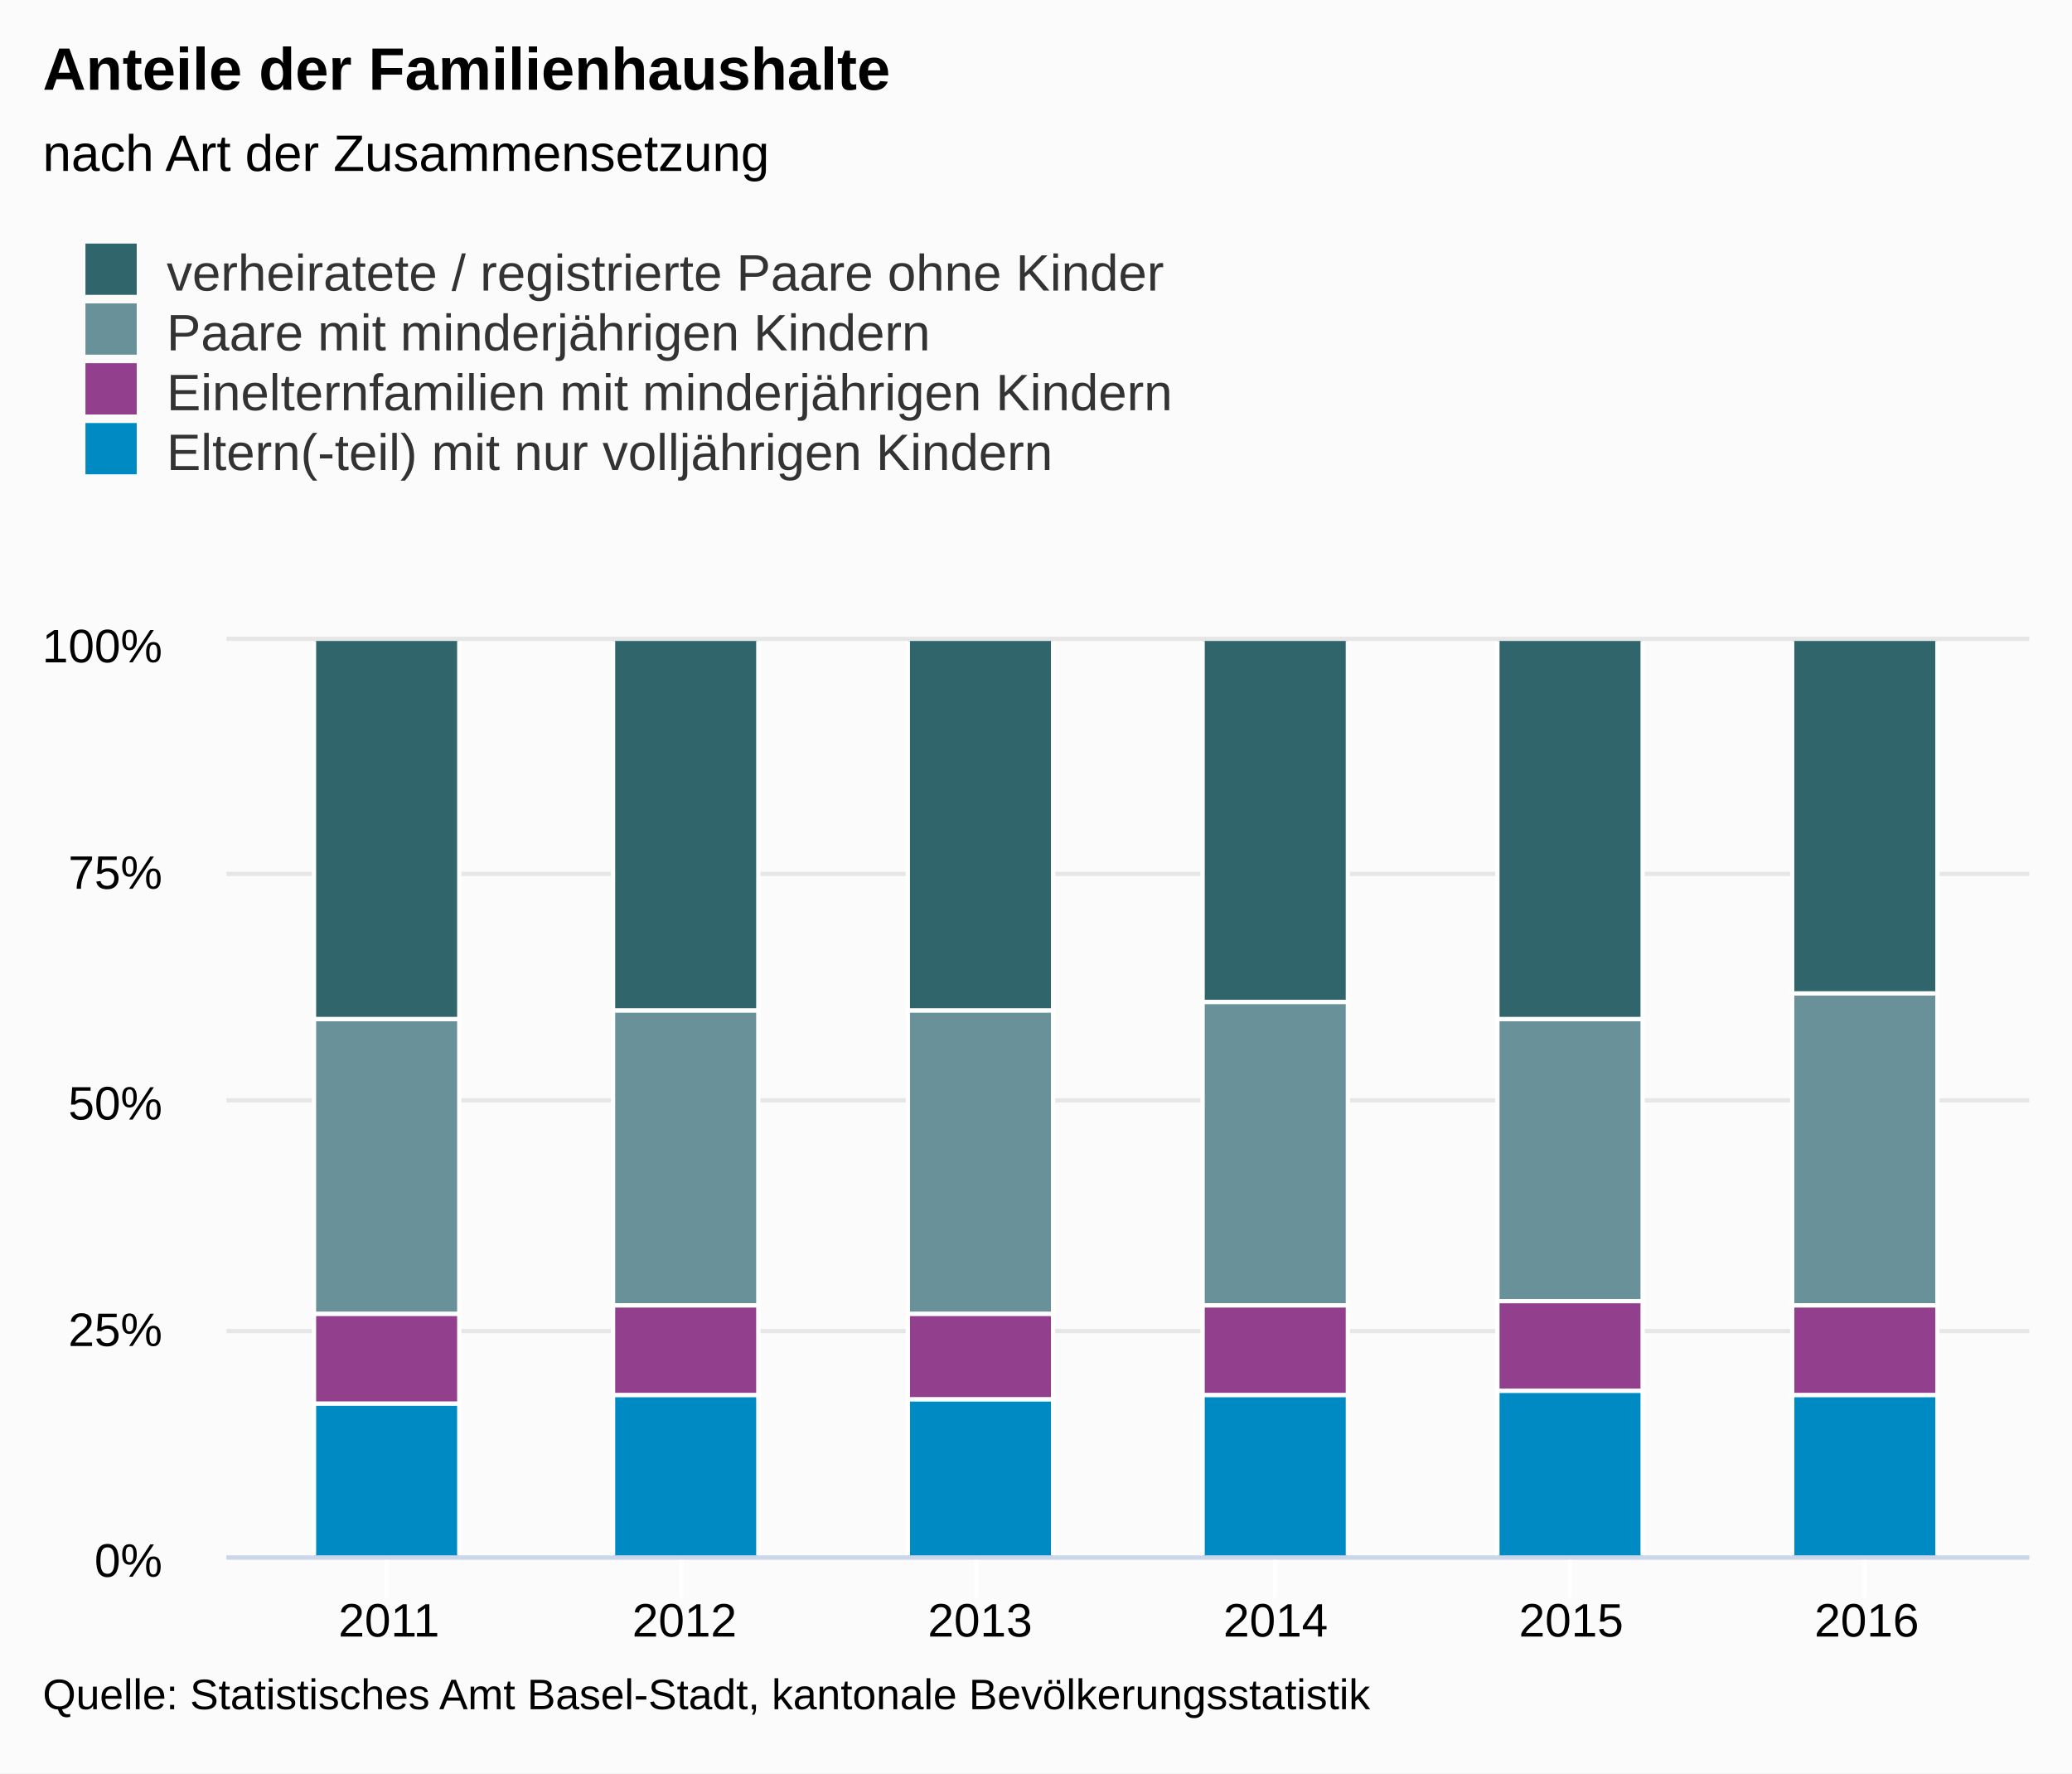
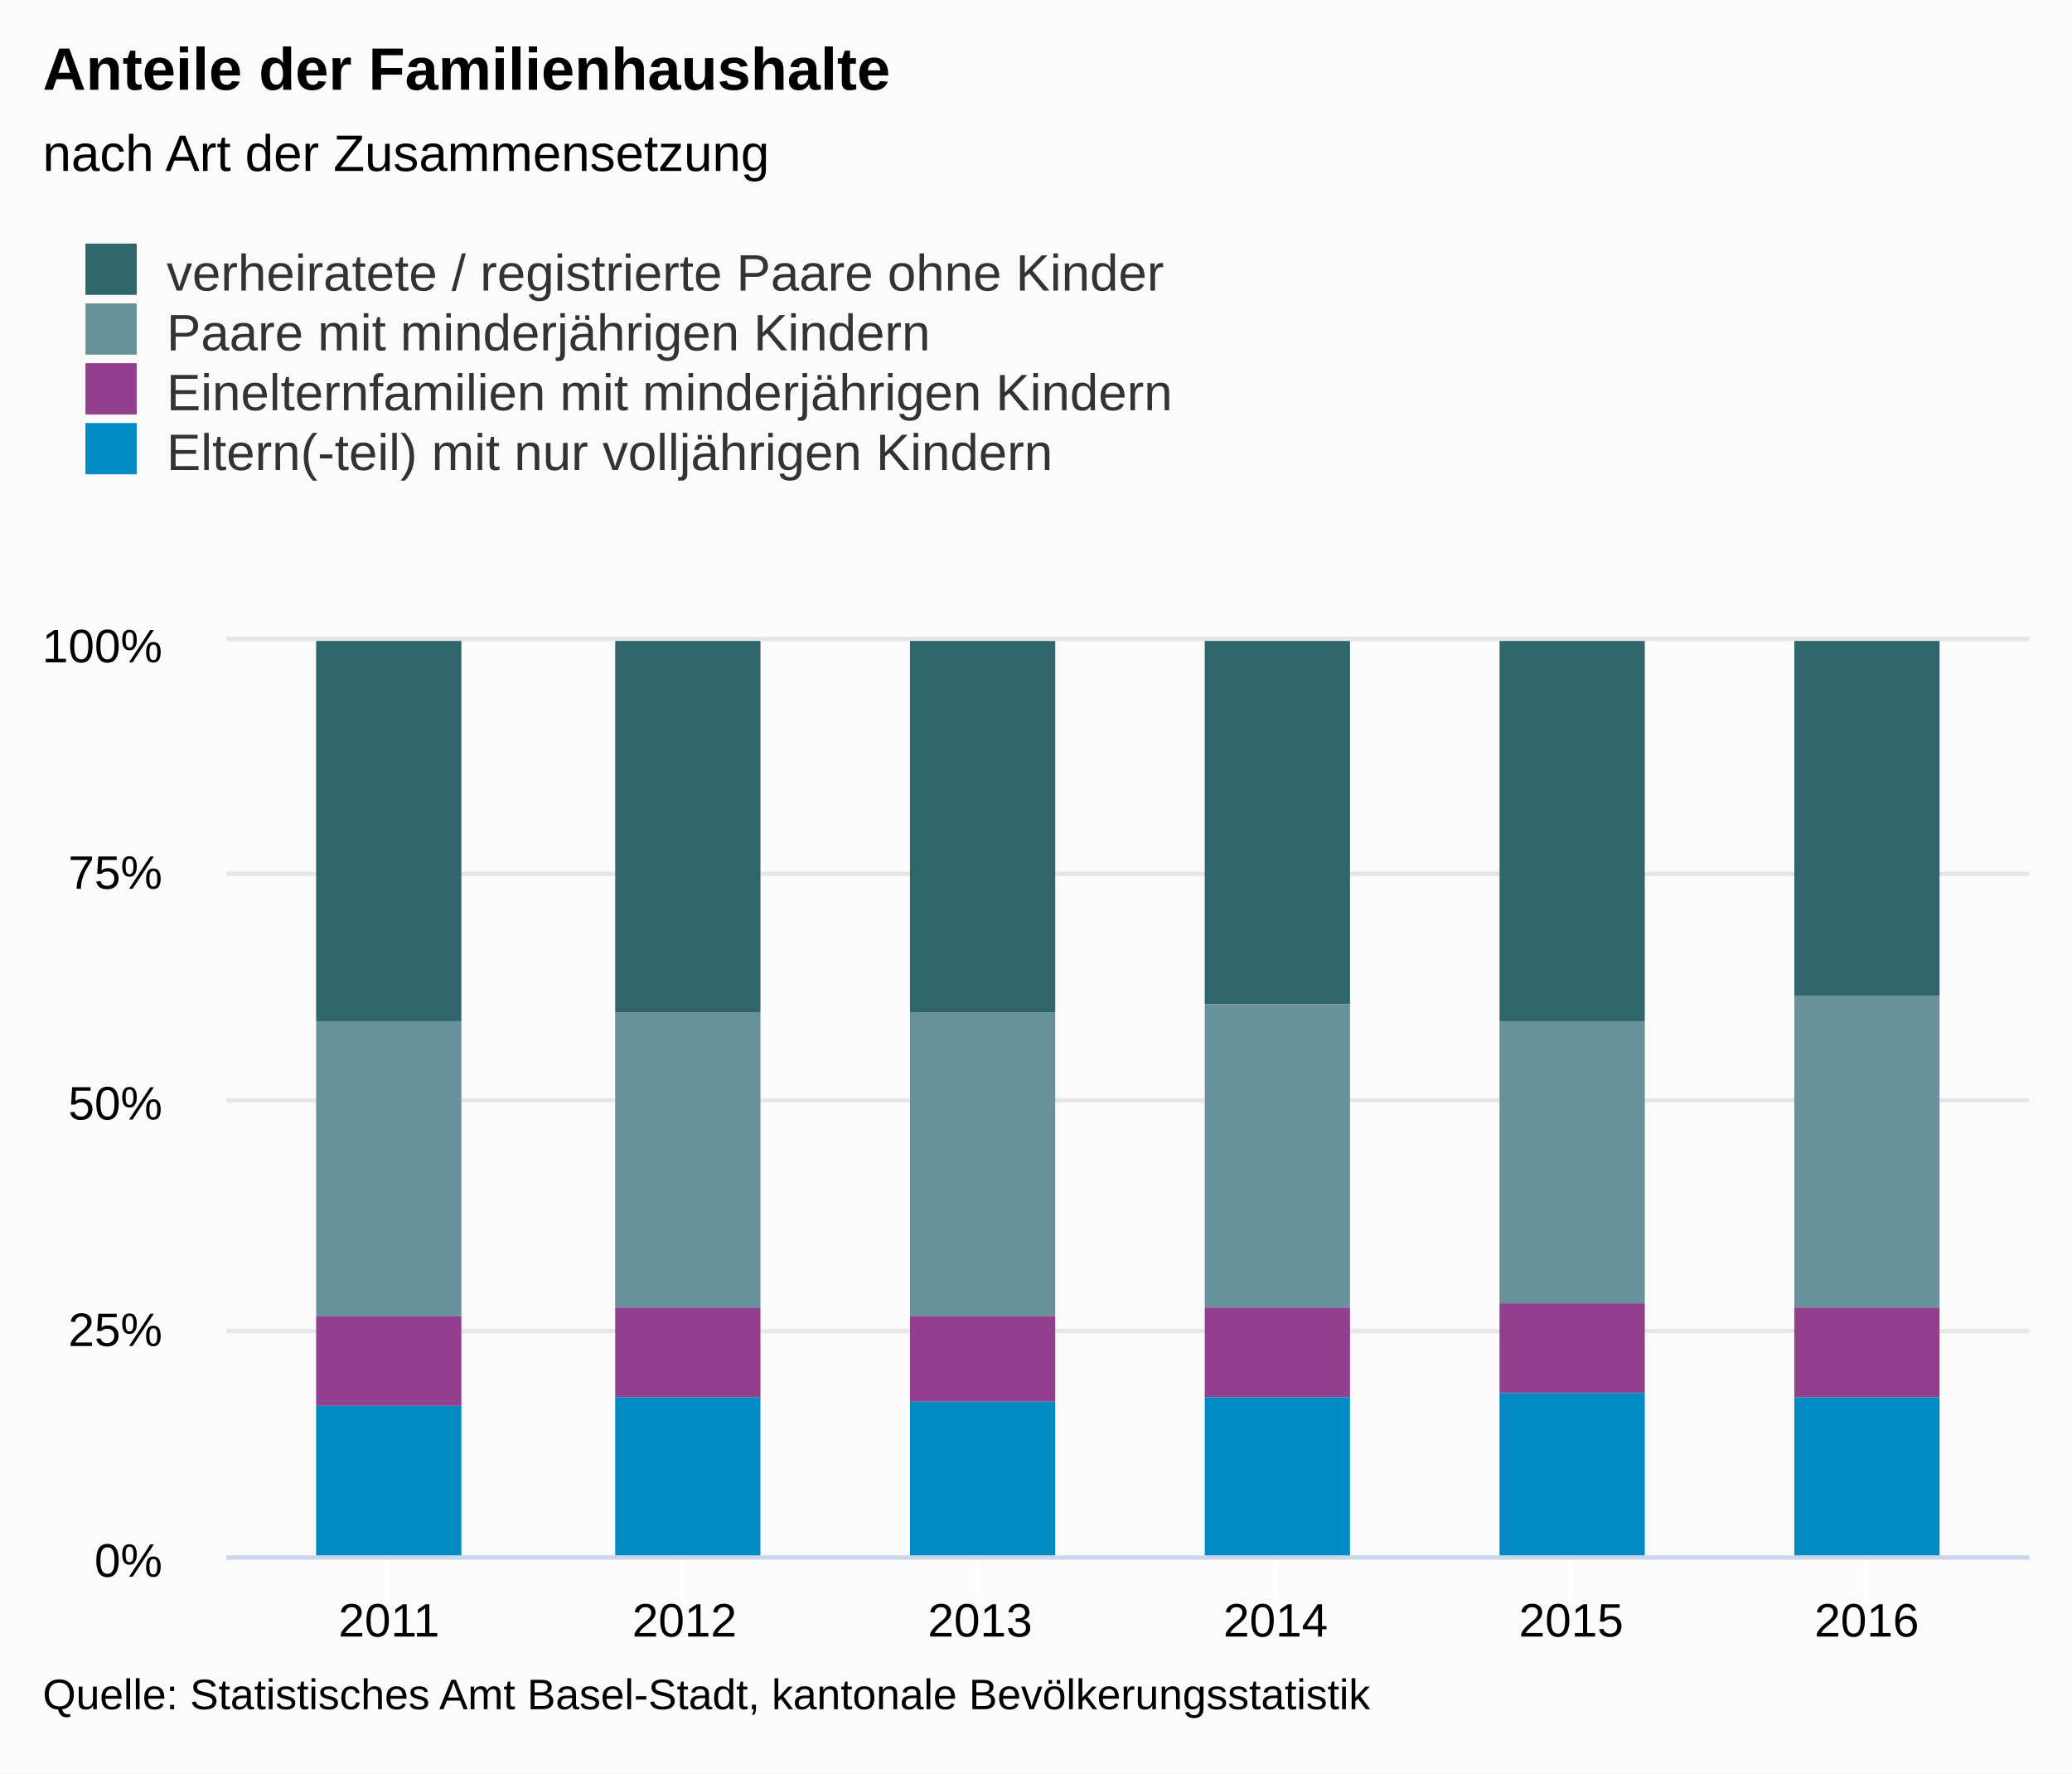
<svg xmlns="http://www.w3.org/2000/svg" version="1.1" class="highcharts-root" style="font-family:arial;font-size:12px;" viewBox="0 0 485 415">
  <defs>
    <clipPath>
      <rect x="0" y="0" width="422" height="214" fill="none" />
    </clipPath>
    <clipPath id="a">
      <rect x="0" y="0" width="422" height="214" fill="none" />
    </clipPath>
  </defs>
  <rect fill="#fbfbfb" class="highcharts-background" x="0" y="0" width="485" height="415" rx="0" ry="0" />
  <rect fill="none" class="highcharts-plot-background" x="53" y="150" width="422" height="214" />
  <g class="highcharts-pane-group" />
  <g class="highcharts-grid highcharts-xaxis-grid ">
    <path fill="none" class="highcharts-grid-line" d="M 90.5 150 L 90.5 364" opacity="1" />
    <path fill="none" class="highcharts-grid-line" d="M 159.5 150 L 159.5 364" opacity="1" />
    <path fill="none" class="highcharts-grid-line" d="M 228.5 150 L 228.5 364" opacity="1" />
    <path fill="none" class="highcharts-grid-line" d="M 298.5 150 L 298.5 364" opacity="1" />
    <path fill="none" class="highcharts-grid-line" d="M 367.5 150 L 367.5 364" opacity="1" />
    <path fill="none" class="highcharts-grid-line" d="M 436.5 150 L 436.5 364" opacity="1" />
  </g>
  <g class="highcharts-grid highcharts-yaxis-grid ">
    <path fill="none" stroke="#e6e6e6" stroke-width="1" class="highcharts-grid-line" d="M 53 364.5 L 475 364.5" opacity="1" />
    <path fill="none" stroke="#e6e6e6" stroke-width="1" class="highcharts-grid-line" d="M 53 311.5 L 475 311.5" opacity="1" />
    <path fill="none" stroke="#e6e6e6" stroke-width="1" class="highcharts-grid-line" d="M 53 257.5 L 475 257.5" opacity="1" />
    <path fill="none" stroke="#e6e6e6" stroke-width="1" class="highcharts-grid-line" d="M 53 204.5 L 475 204.5" opacity="1" />
    <path fill="none" stroke="#e6e6e6" stroke-width="1" class="highcharts-grid-line" d="M 53 149.5 L 475 149.5" opacity="1" />
  </g>
  <rect fill="none" class="highcharts-plot-border" x="53" y="150" width="422" height="214" />
  <g class="highcharts-axis highcharts-xaxis ">
    <path fill="none" class="highcharts-tick" stroke="#FFFFFF" stroke-width="1" d="M 90.5 364 L 90.5 374" opacity="1" />
    <path fill="none" class="highcharts-tick" stroke="#FFFFFF" stroke-width="1" d="M 159.5 364 L 159.5 374" opacity="1" />
    <path fill="none" class="highcharts-tick" stroke="#FFFFFF" stroke-width="1" d="M 228.5 364 L 228.5 374" opacity="1" />
    <path fill="none" class="highcharts-tick" stroke="#FFFFFF" stroke-width="1" d="M 298.5 364 L 298.5 374" opacity="1" />
    <path fill="none" class="highcharts-tick" stroke="#FFFFFF" stroke-width="1" d="M 367.5 364 L 367.5 374" opacity="1" />
    <path fill="none" class="highcharts-tick" stroke="#FFFFFF" stroke-width="1" d="M 436.5 364 L 436.5 374" opacity="1" />
    <path fill="none" class="highcharts-axis-line" stroke="#ccd6eb" stroke-width="1" d="M 53 364.5 L 475 364.5" />
  </g>
  <g class="highcharts-axis highcharts-yaxis ">
    <path fill="none" class="highcharts-axis-line" d="M 53 150 L 53 364" />
  </g>
  <g class="highcharts-series-group">
    <g class="highcharts-series highcharts-series-0 highcharts-column-series highcharts-color-undefined " transform="translate(53,150) scale(1 1)" clip-path="url(#a)">
-       <rect x="20.5" y="-0.5" width="34" height="89" fill="#2f656b" stroke="#ffffff" stroke-width="1" class="highcharts-point" />
-       <rect x="90.5" y="-0.5" width="34" height="87" fill="#2f656b" stroke="#ffffff" stroke-width="1" class="highcharts-point" />
-       <rect x="159.5" y="-0.5" width="34" height="87" fill="#2f656b" stroke="#ffffff" stroke-width="1" class="highcharts-point" />
-       <rect x="228.5" y="-0.5" width="34" height="85" fill="#2f656b" stroke="#ffffff" stroke-width="1" class="highcharts-point" />
-       <rect x="297.5" y="-0.5" width="34" height="89" fill="#2f656b" stroke="#ffffff" stroke-width="1" class="highcharts-point" />
-       <rect x="366.5" y="-0.5" width="34" height="83" fill="#2f656b" stroke="#ffffff" stroke-width="1" class="highcharts-point" />
+       <rect x="21" y="0" width="34" height="89" fill="#2f656b" class="highcharts-point" />
+       <rect x="91" y="0" width="34" height="87" fill="#2f656b" class="highcharts-point" />
+       <rect x="160" y="0" width="34" height="87" fill="#2f656b" class="highcharts-point" />
+       <rect x="229" y="0" width="34" height="85" fill="#2f656b" class="highcharts-point" />
+       <rect x="298" y="0" width="34" height="89" fill="#2f656b" class="highcharts-point" />
+       <rect x="367" y="0" width="34" height="83" fill="#2f656b" class="highcharts-point" />
    </g>
    <g class="highcharts-markers highcharts-series-0 highcharts-column-series highcharts-color-undefined " transform="translate(53,150) scale(1 1)" clip-path="none" />
    <g class="highcharts-series highcharts-series-1 highcharts-column-series highcharts-color-undefined " transform="translate(53,150) scale(1 1)" clip-path="url(#a)">
-       <rect x="20.5" y="88.5" width="34" height="69" fill="#689199" stroke="#ffffff" stroke-width="1" class="highcharts-point" />
-       <rect x="90.5" y="86.5" width="34" height="69" fill="#689199" stroke="#ffffff" stroke-width="1" class="highcharts-point" />
-       <rect x="159.5" y="86.5" width="34" height="71" fill="#689199" stroke="#ffffff" stroke-width="1" class="highcharts-point" />
-       <rect x="228.5" y="84.5" width="34" height="71" fill="#689199" stroke="#ffffff" stroke-width="1" class="highcharts-point" />
-       <rect x="297.5" y="88.5" width="34" height="66" fill="#689199" stroke="#ffffff" stroke-width="1" class="highcharts-point" />
-       <rect x="366.5" y="82.5" width="34" height="73" fill="#689199" stroke="#ffffff" stroke-width="1" class="highcharts-point" />
+       <rect x="21" y="89" width="34" height="69" fill="#689199" class="highcharts-point" />
+       <rect x="91" y="87" width="34" height="69" fill="#689199" class="highcharts-point" />
+       <rect x="160" y="87" width="34" height="71" fill="#689199" class="highcharts-point" />
+       <rect x="229" y="85" width="34" height="71" fill="#689199" class="highcharts-point" />
+       <rect x="298" y="89" width="34" height="66" fill="#689199" class="highcharts-point" />
+       <rect x="367" y="83" width="34" height="73" fill="#689199" class="highcharts-point" />
    </g>
    <g class="highcharts-markers highcharts-series-1 highcharts-column-series highcharts-color-undefined " transform="translate(53,150) scale(1 1)" clip-path="none" />
    <g class="highcharts-series highcharts-series-2 highcharts-column-series highcharts-color-undefined " transform="translate(53,150) scale(1 1)" clip-path="url(#a)">
-       <rect x="20.5" y="157.5" width="34" height="21" fill="#923f8d" stroke="#ffffff" stroke-width="1" class="highcharts-point" />
-       <rect x="90.5" y="155.5" width="34" height="21" fill="#923f8d" stroke="#ffffff" stroke-width="1" class="highcharts-point" />
-       <rect x="159.5" y="157.5" width="34" height="20" fill="#923f8d" stroke="#ffffff" stroke-width="1" class="highcharts-point" />
-       <rect x="228.5" y="155.5" width="34" height="21" fill="#923f8d" stroke="#ffffff" stroke-width="1" class="highcharts-point" />
-       <rect x="297.5" y="154.5" width="34" height="21" fill="#923f8d" stroke="#ffffff" stroke-width="1" class="highcharts-point" />
-       <rect x="366.5" y="155.5" width="34" height="21" fill="#923f8d" stroke="#ffffff" stroke-width="1" class="highcharts-point" />
+       <rect x="21" y="158" width="34" height="21" fill="#923f8d" class="highcharts-point" />
+       <rect x="91" y="156" width="34" height="21" fill="#923f8d" class="highcharts-point" />
+       <rect x="160" y="158" width="34" height="20" fill="#923f8d" class="highcharts-point" />
+       <rect x="229" y="156" width="34" height="21" fill="#923f8d" class="highcharts-point" />
+       <rect x="298" y="155" width="34" height="21" fill="#923f8d" class="highcharts-point" />
+       <rect x="367" y="156" width="34" height="21" fill="#923f8d" class="highcharts-point" />
    </g>
    <g class="highcharts-markers highcharts-series-2 highcharts-column-series highcharts-color-undefined " transform="translate(53,150) scale(1 1)" clip-path="none" />
    <g class="highcharts-series highcharts-series-3 highcharts-column-series highcharts-color-undefined " transform="translate(53,150) scale(1 1)" clip-path="url(#a)">
-       <rect x="20.5" y="178.5" width="34" height="36" fill="#008ac3" stroke="#ffffff" stroke-width="1" class="highcharts-point" />
-       <rect x="90.5" y="176.5" width="34" height="38" fill="#008ac3" stroke="#ffffff" stroke-width="1" class="highcharts-point" />
-       <rect x="159.5" y="177.5" width="34" height="37" fill="#008ac3" stroke="#ffffff" stroke-width="1" class="highcharts-point" />
-       <rect x="228.5" y="176.5" width="34" height="38" fill="#008ac3" stroke="#ffffff" stroke-width="1" class="highcharts-point" />
-       <rect x="297.5" y="175.5" width="34" height="39" fill="#008ac3" stroke="#ffffff" stroke-width="1" class="highcharts-point" />
-       <rect x="366.5" y="176.5" width="34" height="38" fill="#008ac3" stroke="#ffffff" stroke-width="1" class="highcharts-point" />
+       <rect x="21" y="179" width="34" height="36" fill="#008ac3" class="highcharts-point" />
+       <rect x="91" y="177" width="34" height="38" fill="#008ac3" class="highcharts-point" />
+       <rect x="160" y="178" width="34" height="37" fill="#008ac3" class="highcharts-point" />
+       <rect x="229" y="177" width="34" height="38" fill="#008ac3" class="highcharts-point" />
+       <rect x="298" y="176" width="34" height="39" fill="#008ac3" class="highcharts-point" />
+       <rect x="367" y="177" width="34" height="38" fill="#008ac3" class="highcharts-point" />
    </g>
    <g class="highcharts-markers highcharts-series-3 highcharts-column-series highcharts-color-undefined " transform="translate(53,150) scale(1 1)" clip-path="none" />
  </g>
  <text x="10" text-anchor="start" class="highcharts-title" style="color:#000000;font-size:14px;font-weight:bold;fill:#000000;" y="21">
    <tspan>Anteile der Familienhaushalte</tspan>
  </text>
  <text x="10" text-anchor="start" class="highcharts-subtitle" style="color:#000000;font-size:12px;font-weight:normal;font-family:arial;fill:#000000;" y="40">
    <tspan>nach Art der Zusammensetzung</tspan>
  </text>
  <g class="highcharts-legend" transform="translate(10,50)">
    <rect fill="none" class="highcharts-legend-box" rx="0" ry="0" x="0" y="0" width="272" height="67" visibility="visible" />
    <g>
      <g>
        <g class="highcharts-legend-item highcharts-column-series highcharts-color-undefined highcharts-series-0" transform="translate(8,3)">
          <text x="21" style="color:#333333;font-size:12px;font-weight:normal;cursor:pointer;fill:#333333;" text-anchor="start" y="15">
            <tspan>verheiratete / registrierte Paare ohne Kinder</tspan>
          </text>
          <rect x="2" y="4" width="12" height="12" fill="#2f656b" class="highcharts-point" />
        </g>
        <g class="highcharts-legend-item highcharts-column-series highcharts-color-undefined highcharts-series-1" transform="translate(8,17)">
          <text x="21" y="15" style="color:#333333;font-size:12px;font-weight:normal;cursor:pointer;fill:#333333;" text-anchor="start">
            <tspan>Paare mit minderjährigen Kindern</tspan>
          </text>
          <rect x="2" y="4" width="12" height="12" fill="#689199" class="highcharts-point" />
        </g>
        <g class="highcharts-legend-item highcharts-column-series highcharts-color-undefined highcharts-series-2" transform="translate(8,31)">
          <text x="21" y="15" style="color:#333333;font-size:12px;font-weight:normal;cursor:pointer;fill:#333333;" text-anchor="start">
            <tspan>Einelternfamilien mit minderjährigen Kindern</tspan>
          </text>
          <rect x="2" y="4" width="12" height="12" fill="#923f8d" class="highcharts-point" />
        </g>
        <g class="highcharts-legend-item highcharts-column-series highcharts-color-undefined highcharts-series-3" transform="translate(8,45)">
          <text x="21" y="15" style="color:#333333;font-size:12px;font-weight:normal;cursor:pointer;fill:#333333;" text-anchor="start">
            <tspan>Eltern(-teil) mit nur volljährigen Kindern</tspan>
          </text>
          <rect x="2" y="4" width="12" height="12" fill="#008ac3" class="highcharts-point" />
        </g>
      </g>
    </g>
  </g>
  <g class="highcharts-axis-labels highcharts-xaxis-labels ">
    <text x="91.049" style="color:#000000;cursor:default;font-size:11px;fill:#000000;" text-anchor="middle" transform="translate(0,0)" y="383" opacity="1">
      <tspan>2011</tspan>
    </text>
    <text x="160.23" style="color:#000000;cursor:default;font-size:11px;fill:#000000;" text-anchor="middle" transform="translate(0,0)" y="383" opacity="1">
      <tspan>2012</tspan>
    </text>
    <text x="229.41" style="color:#000000;cursor:default;font-size:11px;fill:#000000;" text-anchor="middle" transform="translate(0,0)" y="383" opacity="1">
      <tspan>2013</tspan>
    </text>
    <text x="298.59" style="color:#000000;cursor:default;font-size:11px;fill:#000000;" text-anchor="middle" transform="translate(0,0)" y="383" opacity="1">
      <tspan>2014</tspan>
    </text>
    <text x="367.77" style="color:#000000;cursor:default;font-size:11px;fill:#000000;" text-anchor="middle" transform="translate(0,0)" y="383" opacity="1">
      <tspan>2015</tspan>
    </text>
    <text x="436.951" style="color:#000000;cursor:default;font-size:11px;fill:#000000;" text-anchor="middle" transform="translate(0,0)" y="383" opacity="1">
      <tspan>2016</tspan>
    </text>
  </g>
  <g class="highcharts-axis-labels highcharts-yaxis-labels ">
    <text x="38" style="color:#000000;cursor:default;font-size:11px;fill:#000000;" text-anchor="end" transform="translate(0,0)" y="369" opacity="1">
      <tspan>0%</tspan>
    </text>
    <text x="38" style="color:#000000;cursor:default;font-size:11px;fill:#000000;" text-anchor="end" transform="translate(0,0)" y="315" opacity="1">
      <tspan>25%</tspan>
    </text>
    <text x="38" style="color:#000000;cursor:default;font-size:11px;fill:#000000;" text-anchor="end" transform="translate(0,0)" y="262" opacity="1">
      <tspan>50%</tspan>
    </text>
    <text x="38" style="color:#000000;cursor:default;font-size:11px;fill:#000000;" text-anchor="end" transform="translate(0,0)" y="208" opacity="1">
      <tspan>75%</tspan>
    </text>
    <text x="38" style="color:#000000;cursor:default;font-size:11px;fill:#000000;" text-anchor="end" transform="translate(0,0)" y="155" opacity="1">
      <tspan>100%</tspan>
    </text>
  </g>
  <text x="10" class="highcharts-credits" text-anchor="start" style="cursor:default;color:#000000;font-size:10px;fill:#000000;" y="400">
    <tspan>Quelle: Statistisches Amt Basel-Stadt, kantonale Bevölkerungsstatistik</tspan>
  </text>
</svg>
